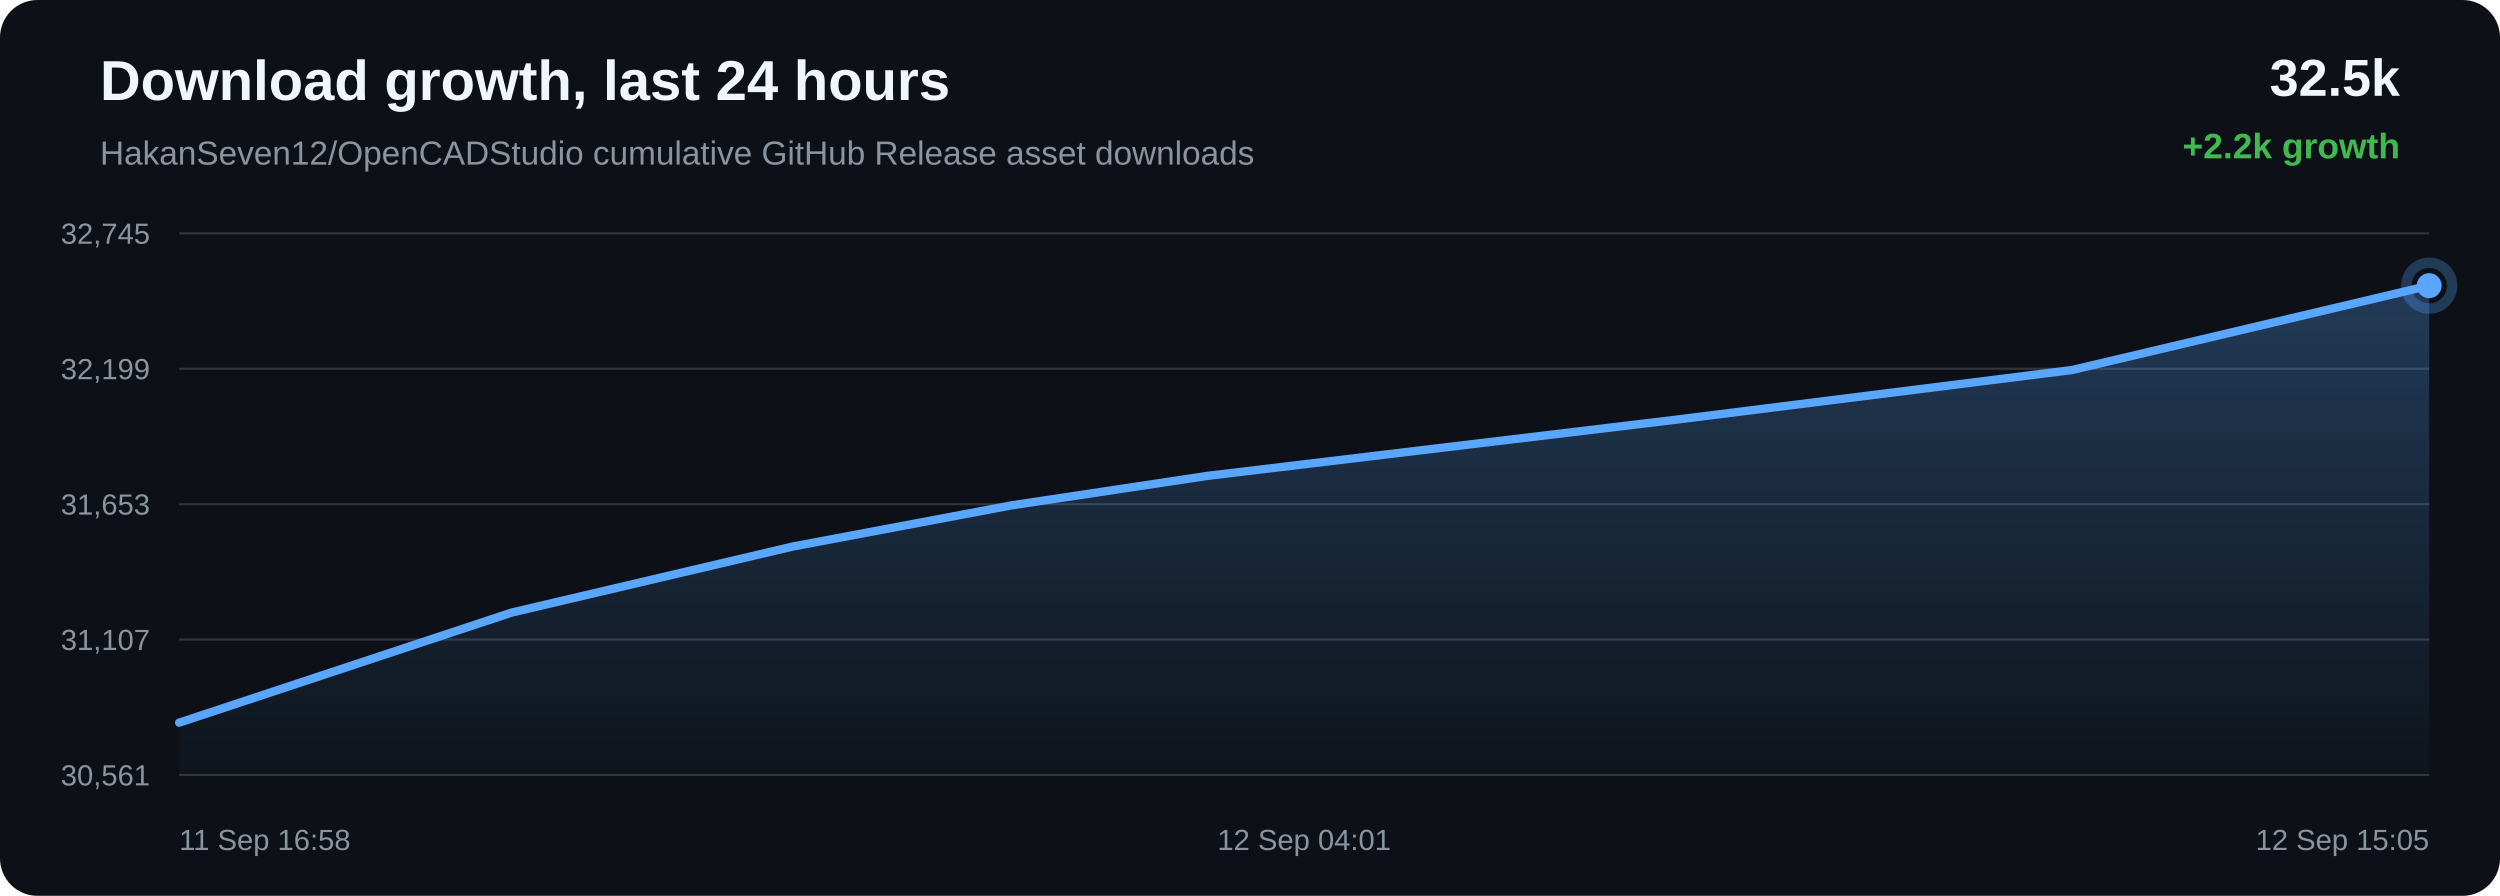
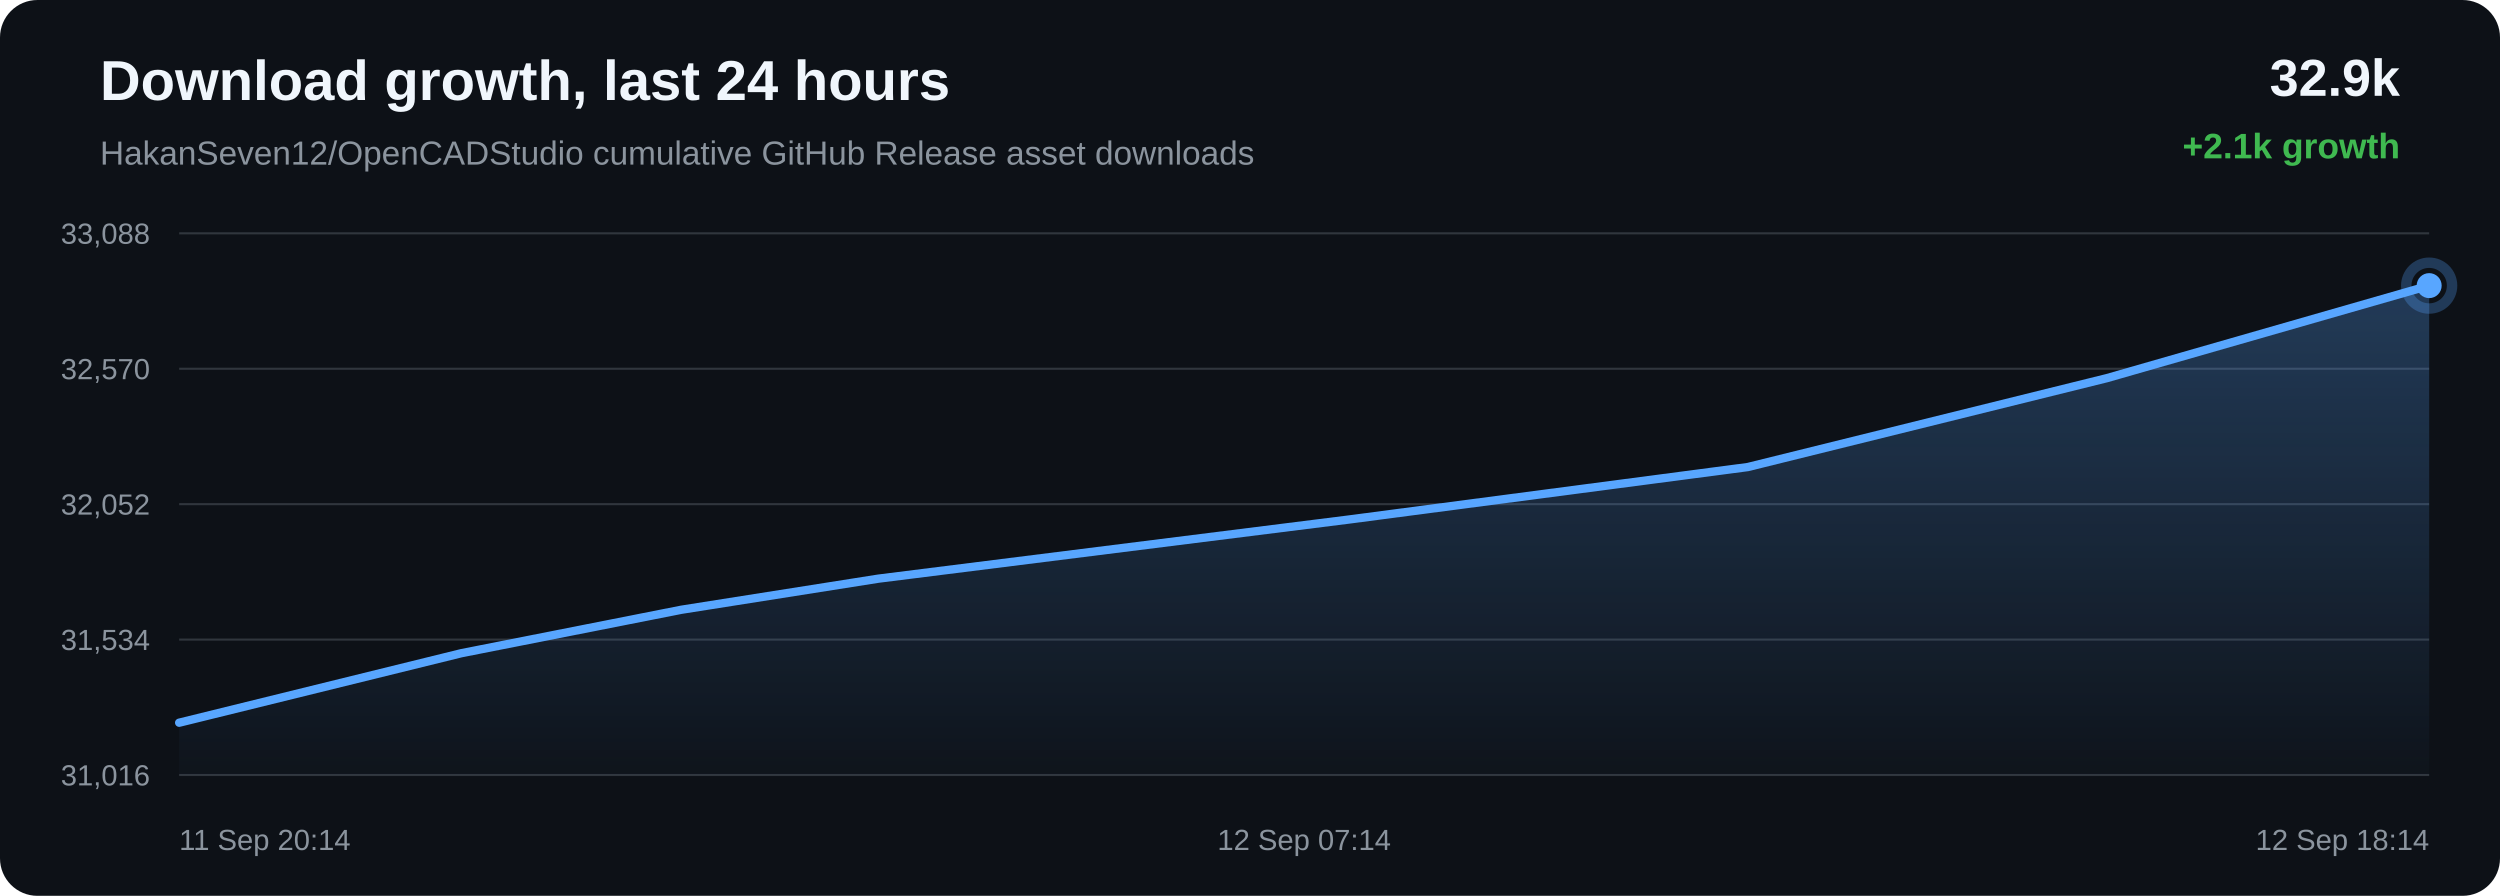
<svg xmlns="http://www.w3.org/2000/svg" width="1200" height="430" viewBox="0 0 1200 430">
  <defs>
    <linearGradient id="area" x1="0" x2="0" y1="0" y2="1">
      <stop offset="0%" stop-color="#58a6ff" stop-opacity="0.28" />
      <stop offset="100%" stop-color="#58a6ff" stop-opacity="0.02" />
    </linearGradient>
  </defs>
  <rect width="100%" height="100%" rx="18" fill="#0d1117" />
  <text x="48" y="48" fill="#f0f6fc" font-family="Arial, sans-serif" font-size="27" font-weight="700">Download growth, last 24 hours</text>
  <text x="48" y="79" fill="#8b949e" font-family="Arial, sans-serif" font-size="16">HakanSeven12/OpenCADStudio cumulative GitHub Release asset downloads</text>
-   <text x="1152" y="46" text-anchor="end" fill="#f0f6fc" font-family="Arial, sans-serif" font-size="25" font-weight="700">32.5k</text>
-   <text x="1152" y="76" text-anchor="end" fill="#3fb950" font-family="Arial, sans-serif" font-size="17" font-weight="700">+2.2k growth</text>
+   <text x="1152" y="46" text-anchor="end" fill="#f0f6fc" font-family="Arial, sans-serif" font-size="25" font-weight="700">32.9k</text>
+   <text x="1152" y="76" text-anchor="end" fill="#3fb950" font-family="Arial, sans-serif" font-size="17" font-weight="700">+2.1k growth</text>
  <line x1="86" y1="112.00" x2="1166" y2="112.00" stroke="#30363d" stroke-width="1" />
  <line x1="86" y1="177.00" x2="1166" y2="177.00" stroke="#30363d" stroke-width="1" />
  <line x1="86" y1="242.00" x2="1166" y2="242.00" stroke="#30363d" stroke-width="1" />
  <line x1="86" y1="307.00" x2="1166" y2="307.00" stroke="#30363d" stroke-width="1" />
  <line x1="86" y1="372.00" x2="1166" y2="372.00" stroke="#30363d" stroke-width="1" />
-   <text x="72" y="117.00" text-anchor="end" fill="#8b949e" font-family="Arial, sans-serif" font-size="14">32,745</text>
-   <text x="72" y="182.00" text-anchor="end" fill="#8b949e" font-family="Arial, sans-serif" font-size="14">32,199</text>
-   <text x="72" y="247.00" text-anchor="end" fill="#8b949e" font-family="Arial, sans-serif" font-size="14">31,653</text>
-   <text x="72" y="312.00" text-anchor="end" fill="#8b949e" font-family="Arial, sans-serif" font-size="14">31,107</text>
-   <text x="72" y="377.00" text-anchor="end" fill="#8b949e" font-family="Arial, sans-serif" font-size="14">30,561</text>
-   <path d="M 86.00 346.88 L 245.64 294.02 L 380.38 262.36 L 485.35 242.60 L 579.44 228.43 L 803.92 201.52 L 994.61 177.60 L 1166.00 137.12 L 1166.00 372.00 L 86.00 372.00 Z" fill="url(#area)" />
-   <path d="M 86.00 346.88 L 245.64 294.02 L 380.38 262.36 L 485.35 242.60 L 579.44 228.43 L 803.92 201.52 L 994.61 177.60 L 1166.00 137.12" fill="none" stroke="#58a6ff" stroke-width="4" stroke-linecap="round" stroke-linejoin="round" />
-   <circle cx="1166.00" cy="137.12" r="6" fill="#58a6ff" />
-   <circle cx="1166.00" cy="137.12" r="11" fill="none" stroke="#58a6ff" stroke-opacity="0.28" stroke-width="5" />
-   <text x="86.00" y="408" text-anchor="start" fill="#8b949e" font-family="Arial, sans-serif" font-size="14">11 Sep 16:58</text>
-   <text x="626.00" y="408" text-anchor="middle" fill="#8b949e" font-family="Arial, sans-serif" font-size="14">12 Sep 04:01</text>
-   <text x="1166.00" y="408" text-anchor="end" fill="#8b949e" font-family="Arial, sans-serif" font-size="14">12 Sep 15:05</text>
+   <text x="72" y="117.00" text-anchor="end" fill="#8b949e" font-family="Arial, sans-serif" font-size="14">33,088</text>
+   <text x="72" y="182.00" text-anchor="end" fill="#8b949e" font-family="Arial, sans-serif" font-size="14">32,570</text>
+   <text x="72" y="247.00" text-anchor="end" fill="#8b949e" font-family="Arial, sans-serif" font-size="14">32,052</text>
+   <text x="72" y="312.00" text-anchor="end" fill="#8b949e" font-family="Arial, sans-serif" font-size="14">31,534</text>
+   <text x="72" y="377.00" text-anchor="end" fill="#8b949e" font-family="Arial, sans-serif" font-size="14">31,016</text>
+   <path d="M 86.00 346.90 L 221.46 313.53 L 326.99 292.69 L 421.58 277.76 L 647.25 249.40 L 838.96 224.18 L 1011.26 181.52 L 1166.00 137.10 L 1166.00 372.00 L 86.00 372.00 Z" fill="url(#area)" />
+   <path d="M 86.00 346.90 L 221.46 313.53 L 326.99 292.69 L 421.58 277.76 L 647.25 249.40 L 838.96 224.18 L 1011.26 181.52 L 1166.00 137.10" fill="none" stroke="#58a6ff" stroke-width="4" stroke-linecap="round" stroke-linejoin="round" />
+   <circle cx="1166.00" cy="137.10" r="6" fill="#58a6ff" />
+   <circle cx="1166.00" cy="137.10" r="11" fill="none" stroke="#58a6ff" stroke-opacity="0.28" stroke-width="5" />
+   <text x="86.00" y="408" text-anchor="start" fill="#8b949e" font-family="Arial, sans-serif" font-size="14">11 Sep 20:14</text>
+   <text x="626.00" y="408" text-anchor="middle" fill="#8b949e" font-family="Arial, sans-serif" font-size="14">12 Sep 07:14</text>
+   <text x="1166.00" y="408" text-anchor="end" fill="#8b949e" font-family="Arial, sans-serif" font-size="14">12 Sep 18:14</text>
</svg>
